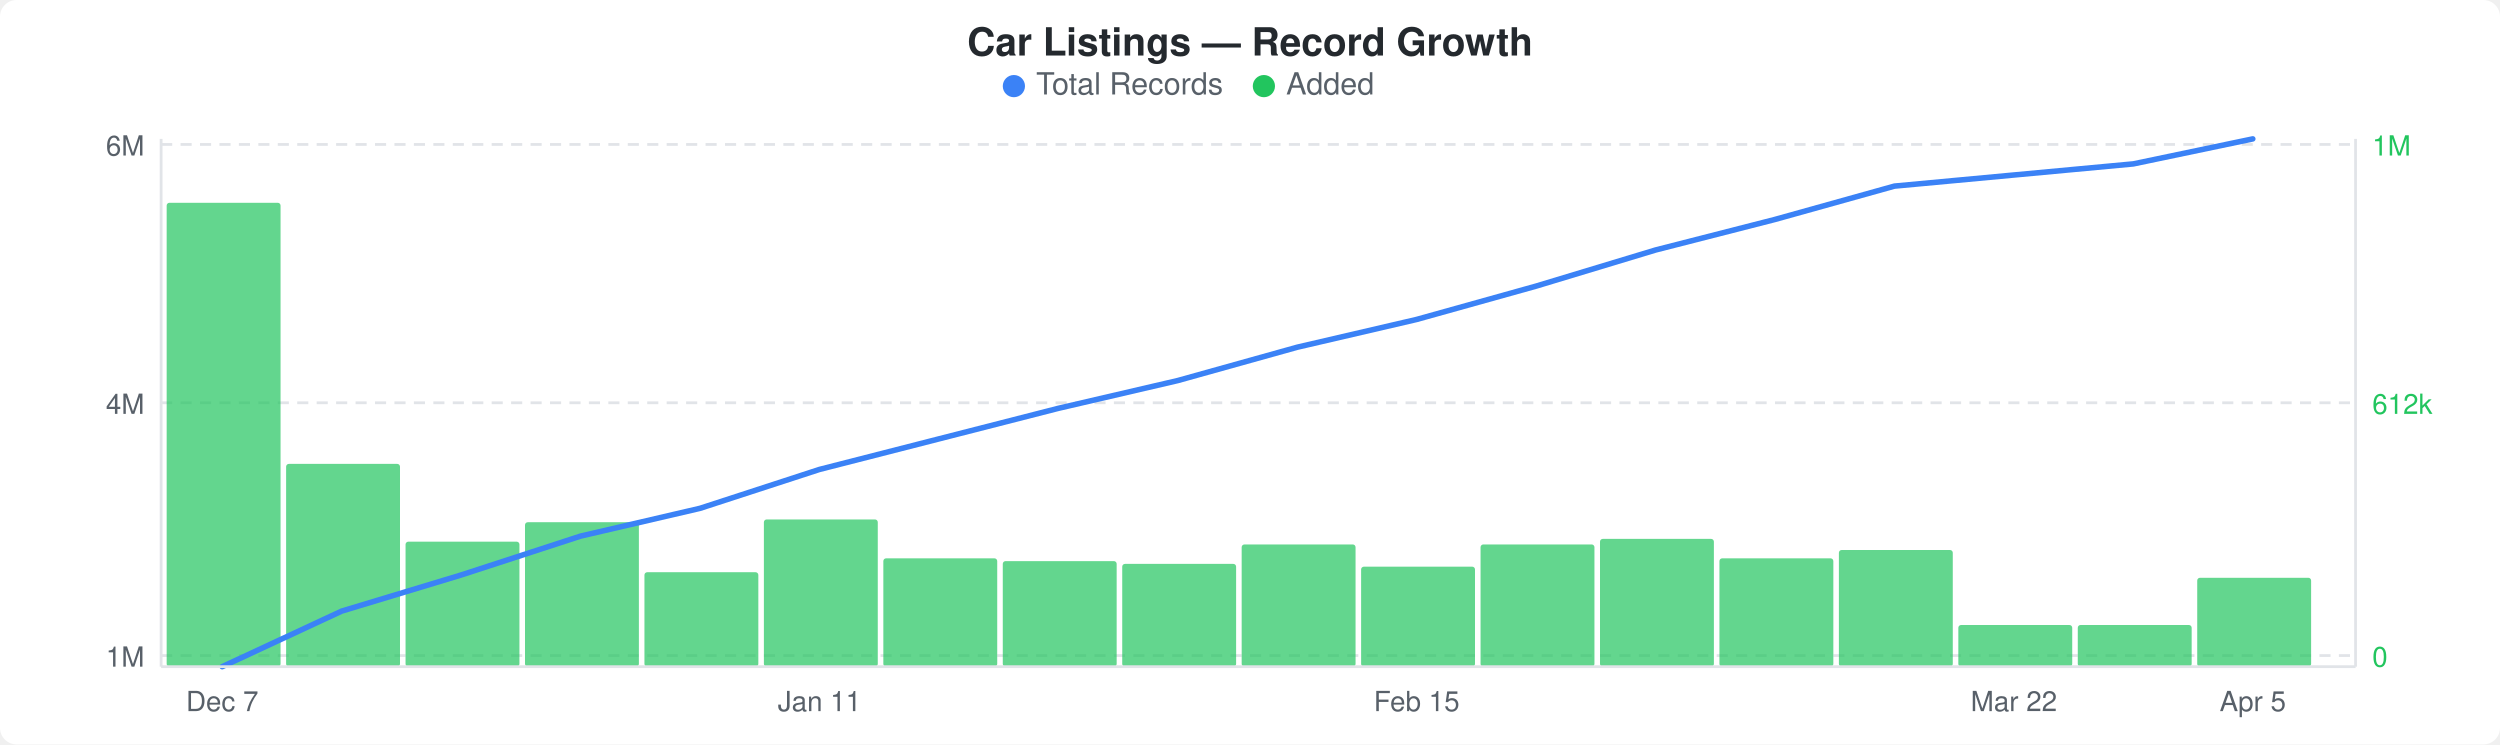
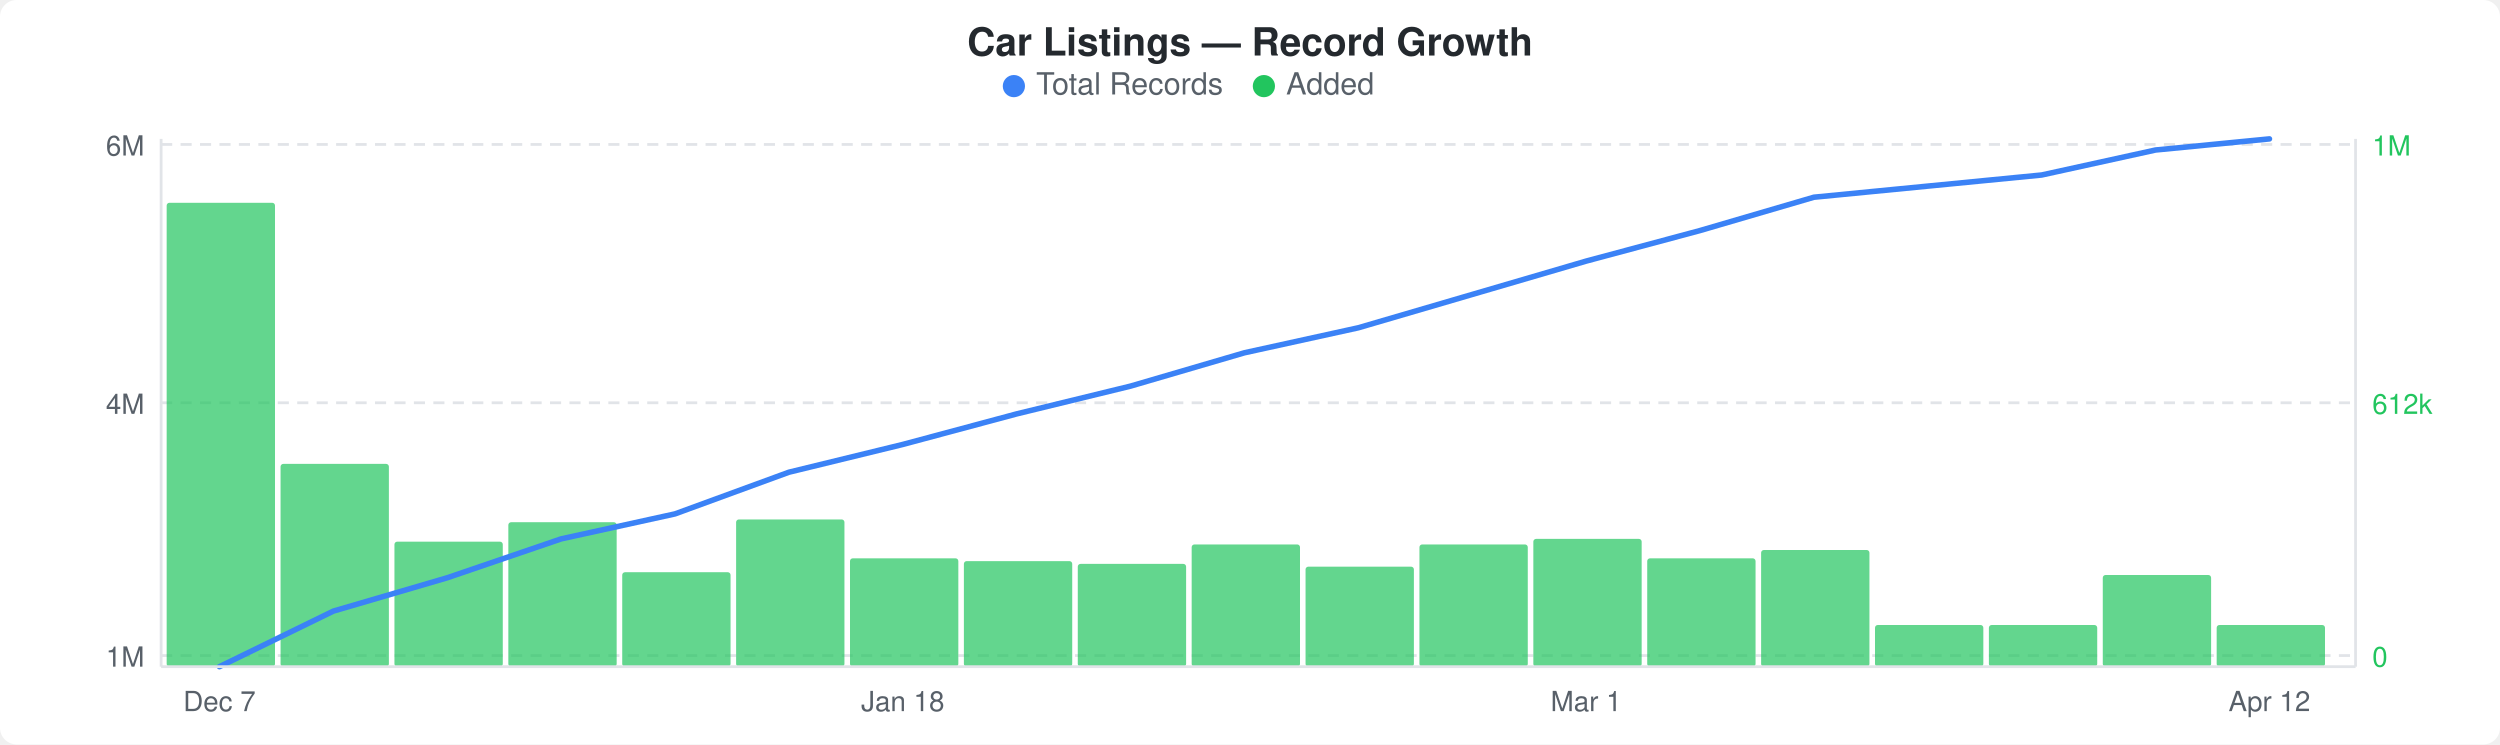
<svg xmlns="http://www.w3.org/2000/svg" width="900" height="268" viewBox="0 0 900 268">
  <rect width="900" height="268" fill="#ffffff" rx="6" ry="6" />
  <text x="450" y="20" text-anchor="middle" font-family="-apple-system, BlinkMacSystemFont, &quot;Segoe UI&quot;, Helvetica, Arial, sans-serif" font-size="14" font-weight="600" fill="#24292e">Car Listings — Record Growth</text>
  <circle cx="365" cy="31" r="4" fill="#3b82f6" />
  <text x="373" y="34" font-family="-apple-system, BlinkMacSystemFont, &quot;Segoe UI&quot;, Helvetica, Arial, sans-serif" font-size="11" fill="#586069">Total Records</text>
  <circle cx="455" cy="31" r="4" fill="#22c55e" />
  <text x="463" y="34" font-family="-apple-system, BlinkMacSystemFont, &quot;Segoe UI&quot;, Helvetica, Arial, sans-serif" font-size="11" fill="#586069">Added</text>
  <line x1="58" y1="52" x2="848" y2="52" stroke="#e1e4e8" stroke-width="1" stroke-dasharray="4,3" />
  <line x1="58" y1="145" x2="848" y2="145" stroke="#e1e4e8" stroke-width="1" stroke-dasharray="4,3" />
  <line x1="58" y1="236" x2="848" y2="236" stroke="#e1e4e8" stroke-width="1" stroke-dasharray="4,3" />
-   <rect x="60" y="73" width="41" height="167" rx="1" fill="#22c55eb3" />
-   <rect x="103" y="167" width="41" height="73" rx="1" fill="#22c55eb3" />
-   <rect x="146" y="195" width="41" height="45" rx="1" fill="#22c55eb3" />
-   <rect x="189" y="188" width="41" height="52" rx="1" fill="#22c55eb3" />
-   <rect x="232" y="206" width="41" height="34" rx="1" fill="#22c55eb3" />
-   <rect x="275" y="187" width="41" height="53" rx="1" fill="#22c55eb3" />
-   <rect x="318" y="201" width="41" height="39" rx="1" fill="#22c55eb3" />
-   <rect x="361" y="202" width="41" height="38" rx="1" fill="#22c55eb3" />
-   <rect x="404" y="203" width="41" height="37" rx="1" fill="#22c55eb3" />
-   <rect x="447" y="196" width="41" height="44" rx="1" fill="#22c55eb3" />
-   <rect x="490" y="204" width="41" height="36" rx="1" fill="#22c55eb3" />
-   <rect x="533" y="196" width="41" height="44" rx="1" fill="#22c55eb3" />
-   <rect x="576" y="194" width="41" height="46" rx="1" fill="#22c55eb3" />
-   <rect x="619" y="201" width="41" height="39" rx="1" fill="#22c55eb3" />
-   <rect x="662" y="198" width="41" height="42" rx="1" fill="#22c55eb3" />
-   <rect x="705" y="225" width="41" height="15" rx="1" fill="#22c55eb3" />
-   <rect x="748" y="225" width="41" height="15" rx="1" fill="#22c55eb3" />
-   <rect x="791" y="208" width="41" height="32" rx="1" fill="#22c55eb3" />
-   <polyline points="80,240 123,220 166,207 209,193 252,183 295,169 338,158 381,147 424,137 467,125 510,115 553,103 596,90 639,79 682,67 725,63 768,59 811,50" fill="none" stroke="#3b82f6" stroke-width="2" stroke-linejoin="round" stroke-linecap="round" />
+   <rect x="60" y="73" width="39" height="167" rx="1" fill="#22c55eb3" />
+   <rect x="101" y="167" width="39" height="73" rx="1" fill="#22c55eb3" />
+   <rect x="142" y="195" width="39" height="45" rx="1" fill="#22c55eb3" />
+   <rect x="183" y="188" width="39" height="52" rx="1" fill="#22c55eb3" />
+   <rect x="224" y="206" width="39" height="34" rx="1" fill="#22c55eb3" />
+   <rect x="265" y="187" width="39" height="53" rx="1" fill="#22c55eb3" />
+   <rect x="306" y="201" width="39" height="39" rx="1" fill="#22c55eb3" />
+   <rect x="347" y="202" width="39" height="38" rx="1" fill="#22c55eb3" />
+   <rect x="388" y="203" width="39" height="37" rx="1" fill="#22c55eb3" />
+   <rect x="429" y="196" width="39" height="44" rx="1" fill="#22c55eb3" />
+   <rect x="470" y="204" width="39" height="36" rx="1" fill="#22c55eb3" />
+   <rect x="511" y="196" width="39" height="44" rx="1" fill="#22c55eb3" />
+   <rect x="552" y="194" width="39" height="46" rx="1" fill="#22c55eb3" />
+   <rect x="593" y="201" width="39" height="39" rx="1" fill="#22c55eb3" />
+   <rect x="634" y="198" width="39" height="42" rx="1" fill="#22c55eb3" />
+   <rect x="675" y="225" width="39" height="15" rx="1" fill="#22c55eb3" />
+   <rect x="716" y="225" width="39" height="15" rx="1" fill="#22c55eb3" />
+   <rect x="757" y="207" width="39" height="33" rx="1" fill="#22c55eb3" />
+   <rect x="798" y="225" width="39" height="15" rx="1" fill="#22c55eb3" />
+   <polyline points="79,240 120,220 161,208 202,194 243,185 284,170 325,160 366,149 407,139 448,127 489,118 530,106 571,94 612,83 653,71 694,67 735,63 776,54 817,50" fill="none" stroke="#3b82f6" stroke-width="2" stroke-linejoin="round" stroke-linecap="round" />
  <text x="52" y="56" text-anchor="end" font-family="-apple-system, BlinkMacSystemFont, &quot;Segoe UI&quot;, Helvetica, Arial, sans-serif" font-size="10" fill="#586069">6M</text>
  <text x="52" y="149" text-anchor="end" font-family="-apple-system, BlinkMacSystemFont, &quot;Segoe UI&quot;, Helvetica, Arial, sans-serif" font-size="10" fill="#586069">4M</text>
  <text x="52" y="240" text-anchor="end" font-family="-apple-system, BlinkMacSystemFont, &quot;Segoe UI&quot;, Helvetica, Arial, sans-serif" font-size="10" fill="#586069">1M</text>
  <text x="854" y="56" text-anchor="start" font-family="-apple-system, BlinkMacSystemFont, &quot;Segoe UI&quot;, Helvetica, Arial, sans-serif" font-size="10" fill="#22c55e">1M</text>
  <text x="854" y="149" text-anchor="start" font-family="-apple-system, BlinkMacSystemFont, &quot;Segoe UI&quot;, Helvetica, Arial, sans-serif" font-size="10" fill="#22c55e">612k</text>
  <text x="854" y="240" text-anchor="start" font-family="-apple-system, BlinkMacSystemFont, &quot;Segoe UI&quot;, Helvetica, Arial, sans-serif" font-size="10" fill="#22c55e">0</text>
  <line x1="58" y1="50" x2="58" y2="240" stroke="#e1e4e8" stroke-width="1" />
  <line x1="58" y1="240" x2="848" y2="240" stroke="#e1e4e8" stroke-width="1" />
  <line x1="848" y1="50" x2="848" y2="240" stroke="#e1e4e8" stroke-width="1" />
-   <text x="80" y="256" text-anchor="middle" font-family="-apple-system, BlinkMacSystemFont, &quot;Segoe UI&quot;, Helvetica, Arial, sans-serif" font-size="10" fill="#586069">Dec 7</text>
-   <text x="295" y="256" text-anchor="middle" font-family="-apple-system, BlinkMacSystemFont, &quot;Segoe UI&quot;, Helvetica, Arial, sans-serif" font-size="10" fill="#586069">Jan 11</text>
-   <text x="510" y="256" text-anchor="middle" font-family="-apple-system, BlinkMacSystemFont, &quot;Segoe UI&quot;, Helvetica, Arial, sans-serif" font-size="10" fill="#586069">Feb 15</text>
-   <text x="725" y="256" text-anchor="middle" font-family="-apple-system, BlinkMacSystemFont, &quot;Segoe UI&quot;, Helvetica, Arial, sans-serif" font-size="10" fill="#586069">Mar 22</text>
-   <text x="811" y="256" text-anchor="middle" font-family="-apple-system, BlinkMacSystemFont, &quot;Segoe UI&quot;, Helvetica, Arial, sans-serif" font-size="10" fill="#586069">Apr 5</text>
+   <text x="79" y="256" text-anchor="middle" font-family="-apple-system, BlinkMacSystemFont, &quot;Segoe UI&quot;, Helvetica, Arial, sans-serif" font-size="10" fill="#586069">Dec 7</text>
+   <text x="325" y="256" text-anchor="middle" font-family="-apple-system, BlinkMacSystemFont, &quot;Segoe UI&quot;, Helvetica, Arial, sans-serif" font-size="10" fill="#586069">Jan 18</text>
+   <text x="571" y="256" text-anchor="middle" font-family="-apple-system, BlinkMacSystemFont, &quot;Segoe UI&quot;, Helvetica, Arial, sans-serif" font-size="10" fill="#586069">Mar 1</text>
+   <text x="817" y="256" text-anchor="middle" font-family="-apple-system, BlinkMacSystemFont, &quot;Segoe UI&quot;, Helvetica, Arial, sans-serif" font-size="10" fill="#586069">Apr 12</text>
</svg>
